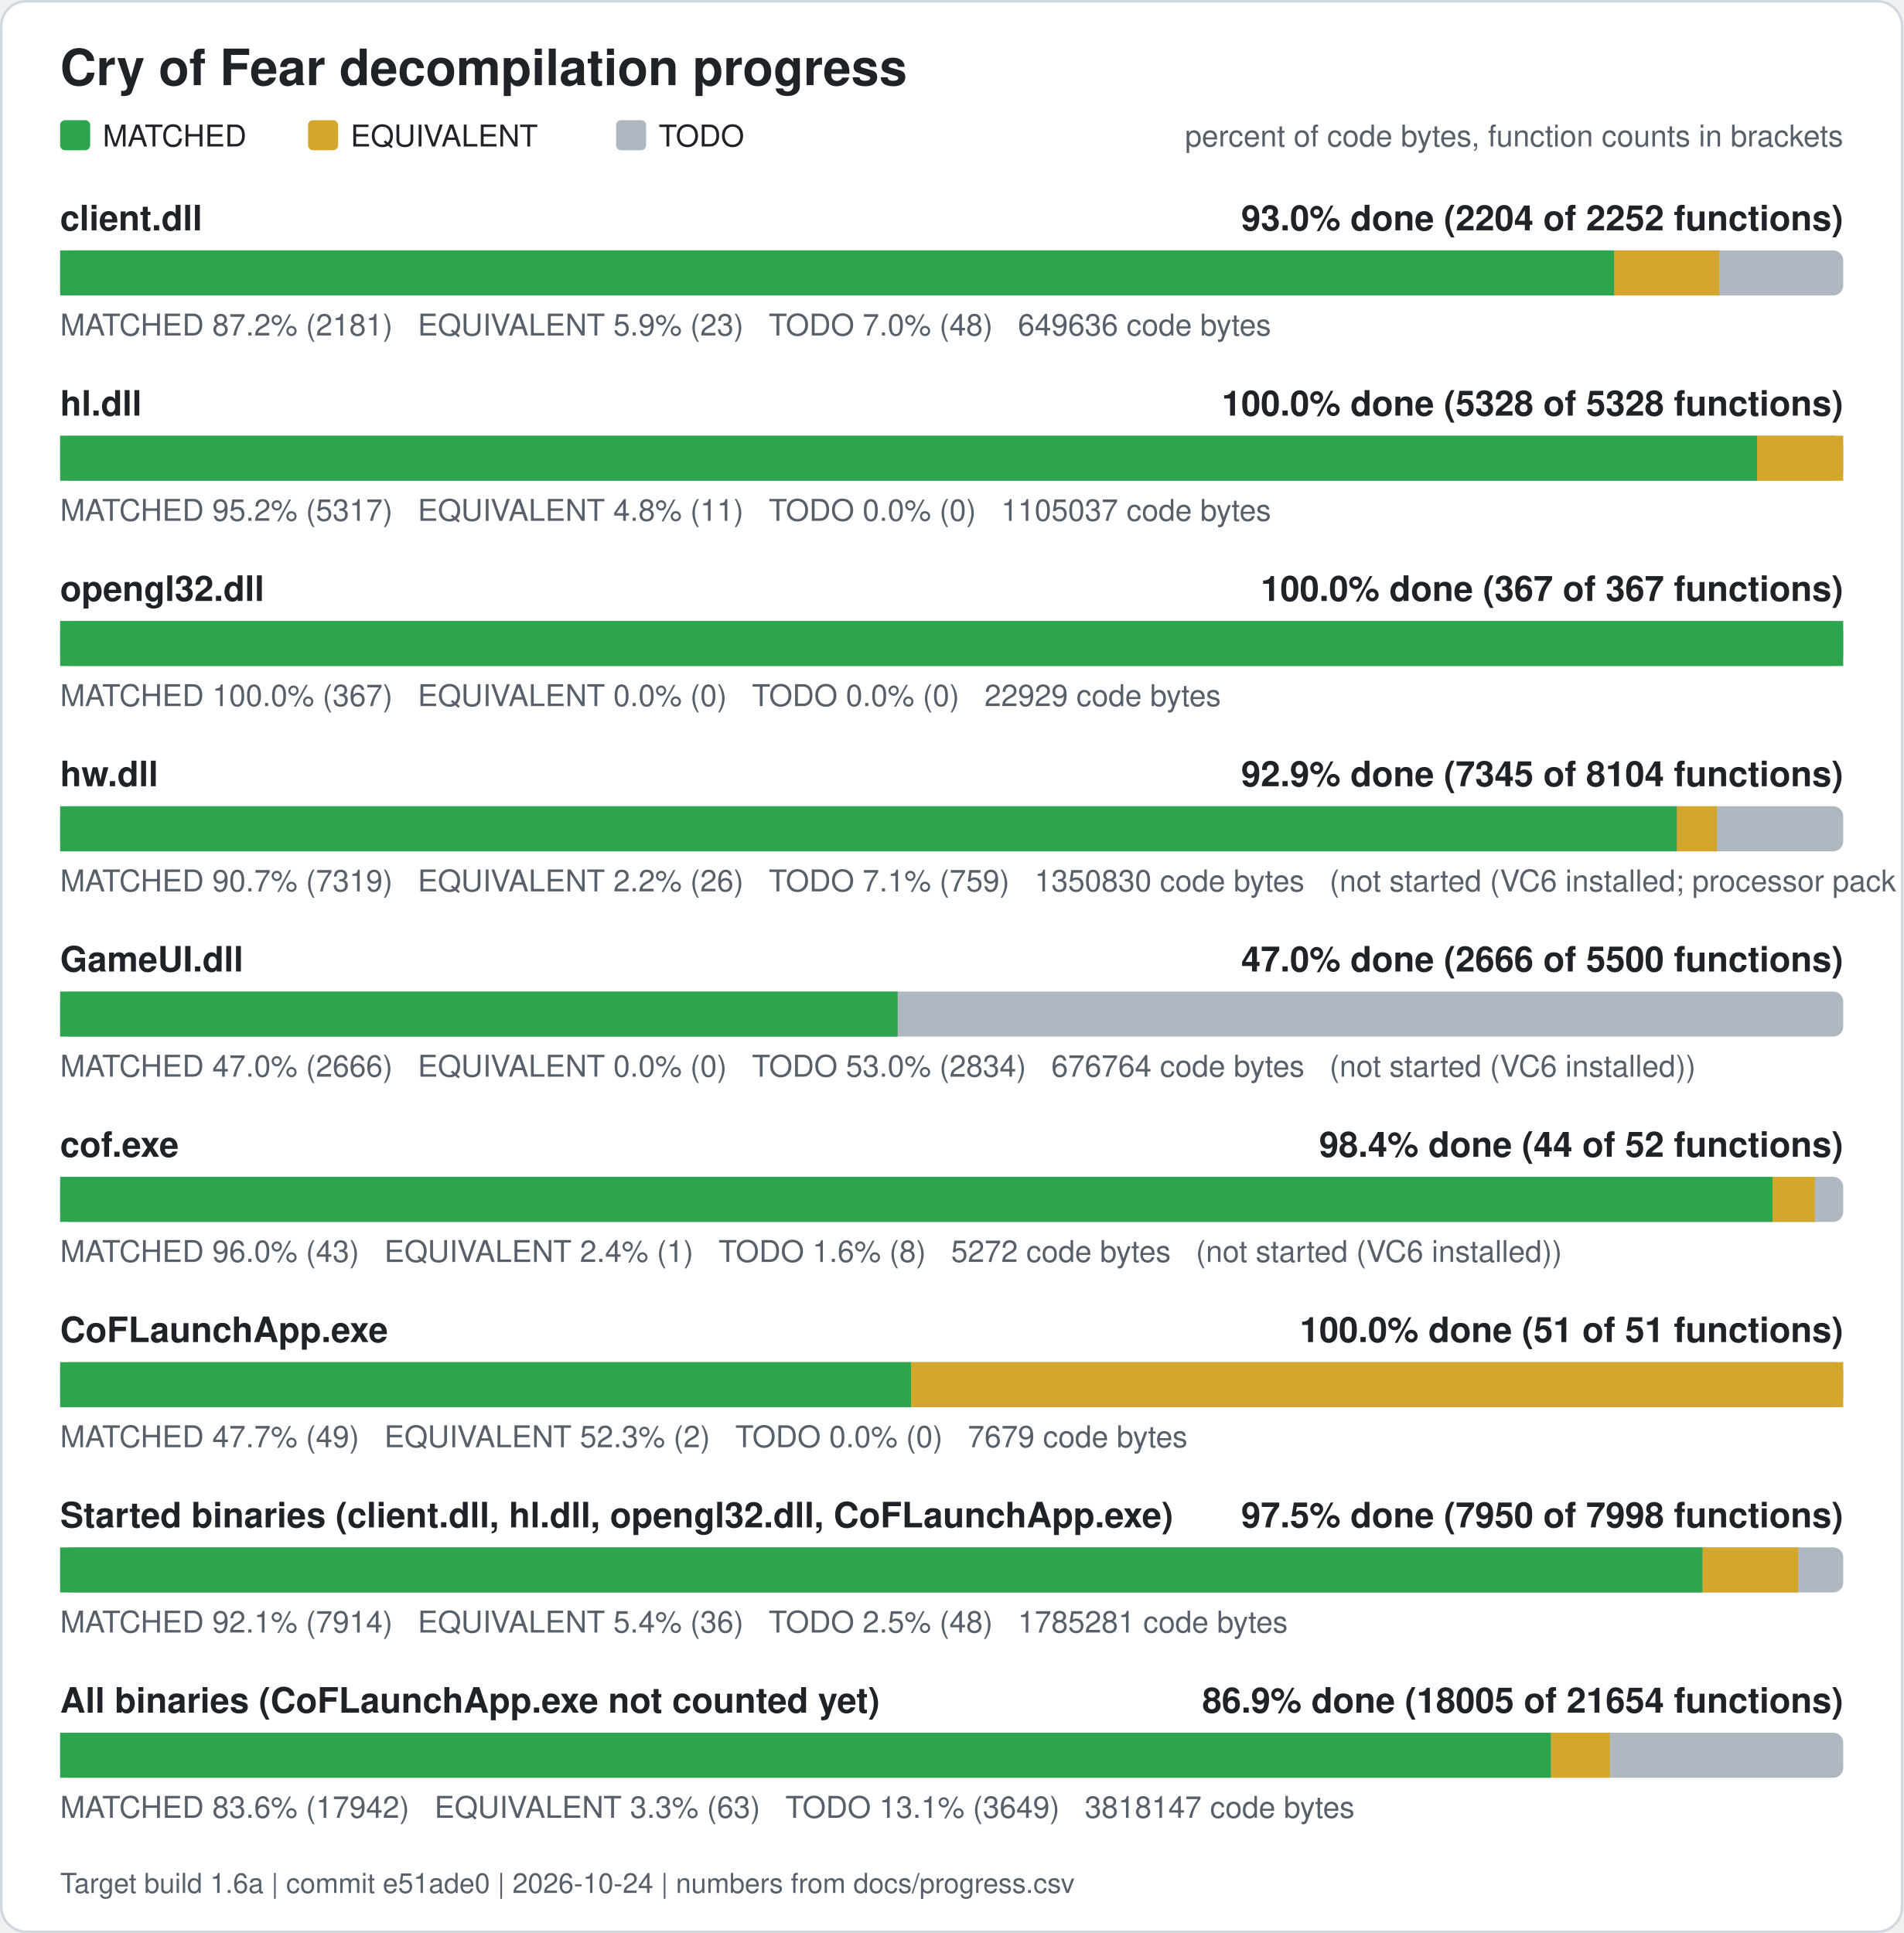
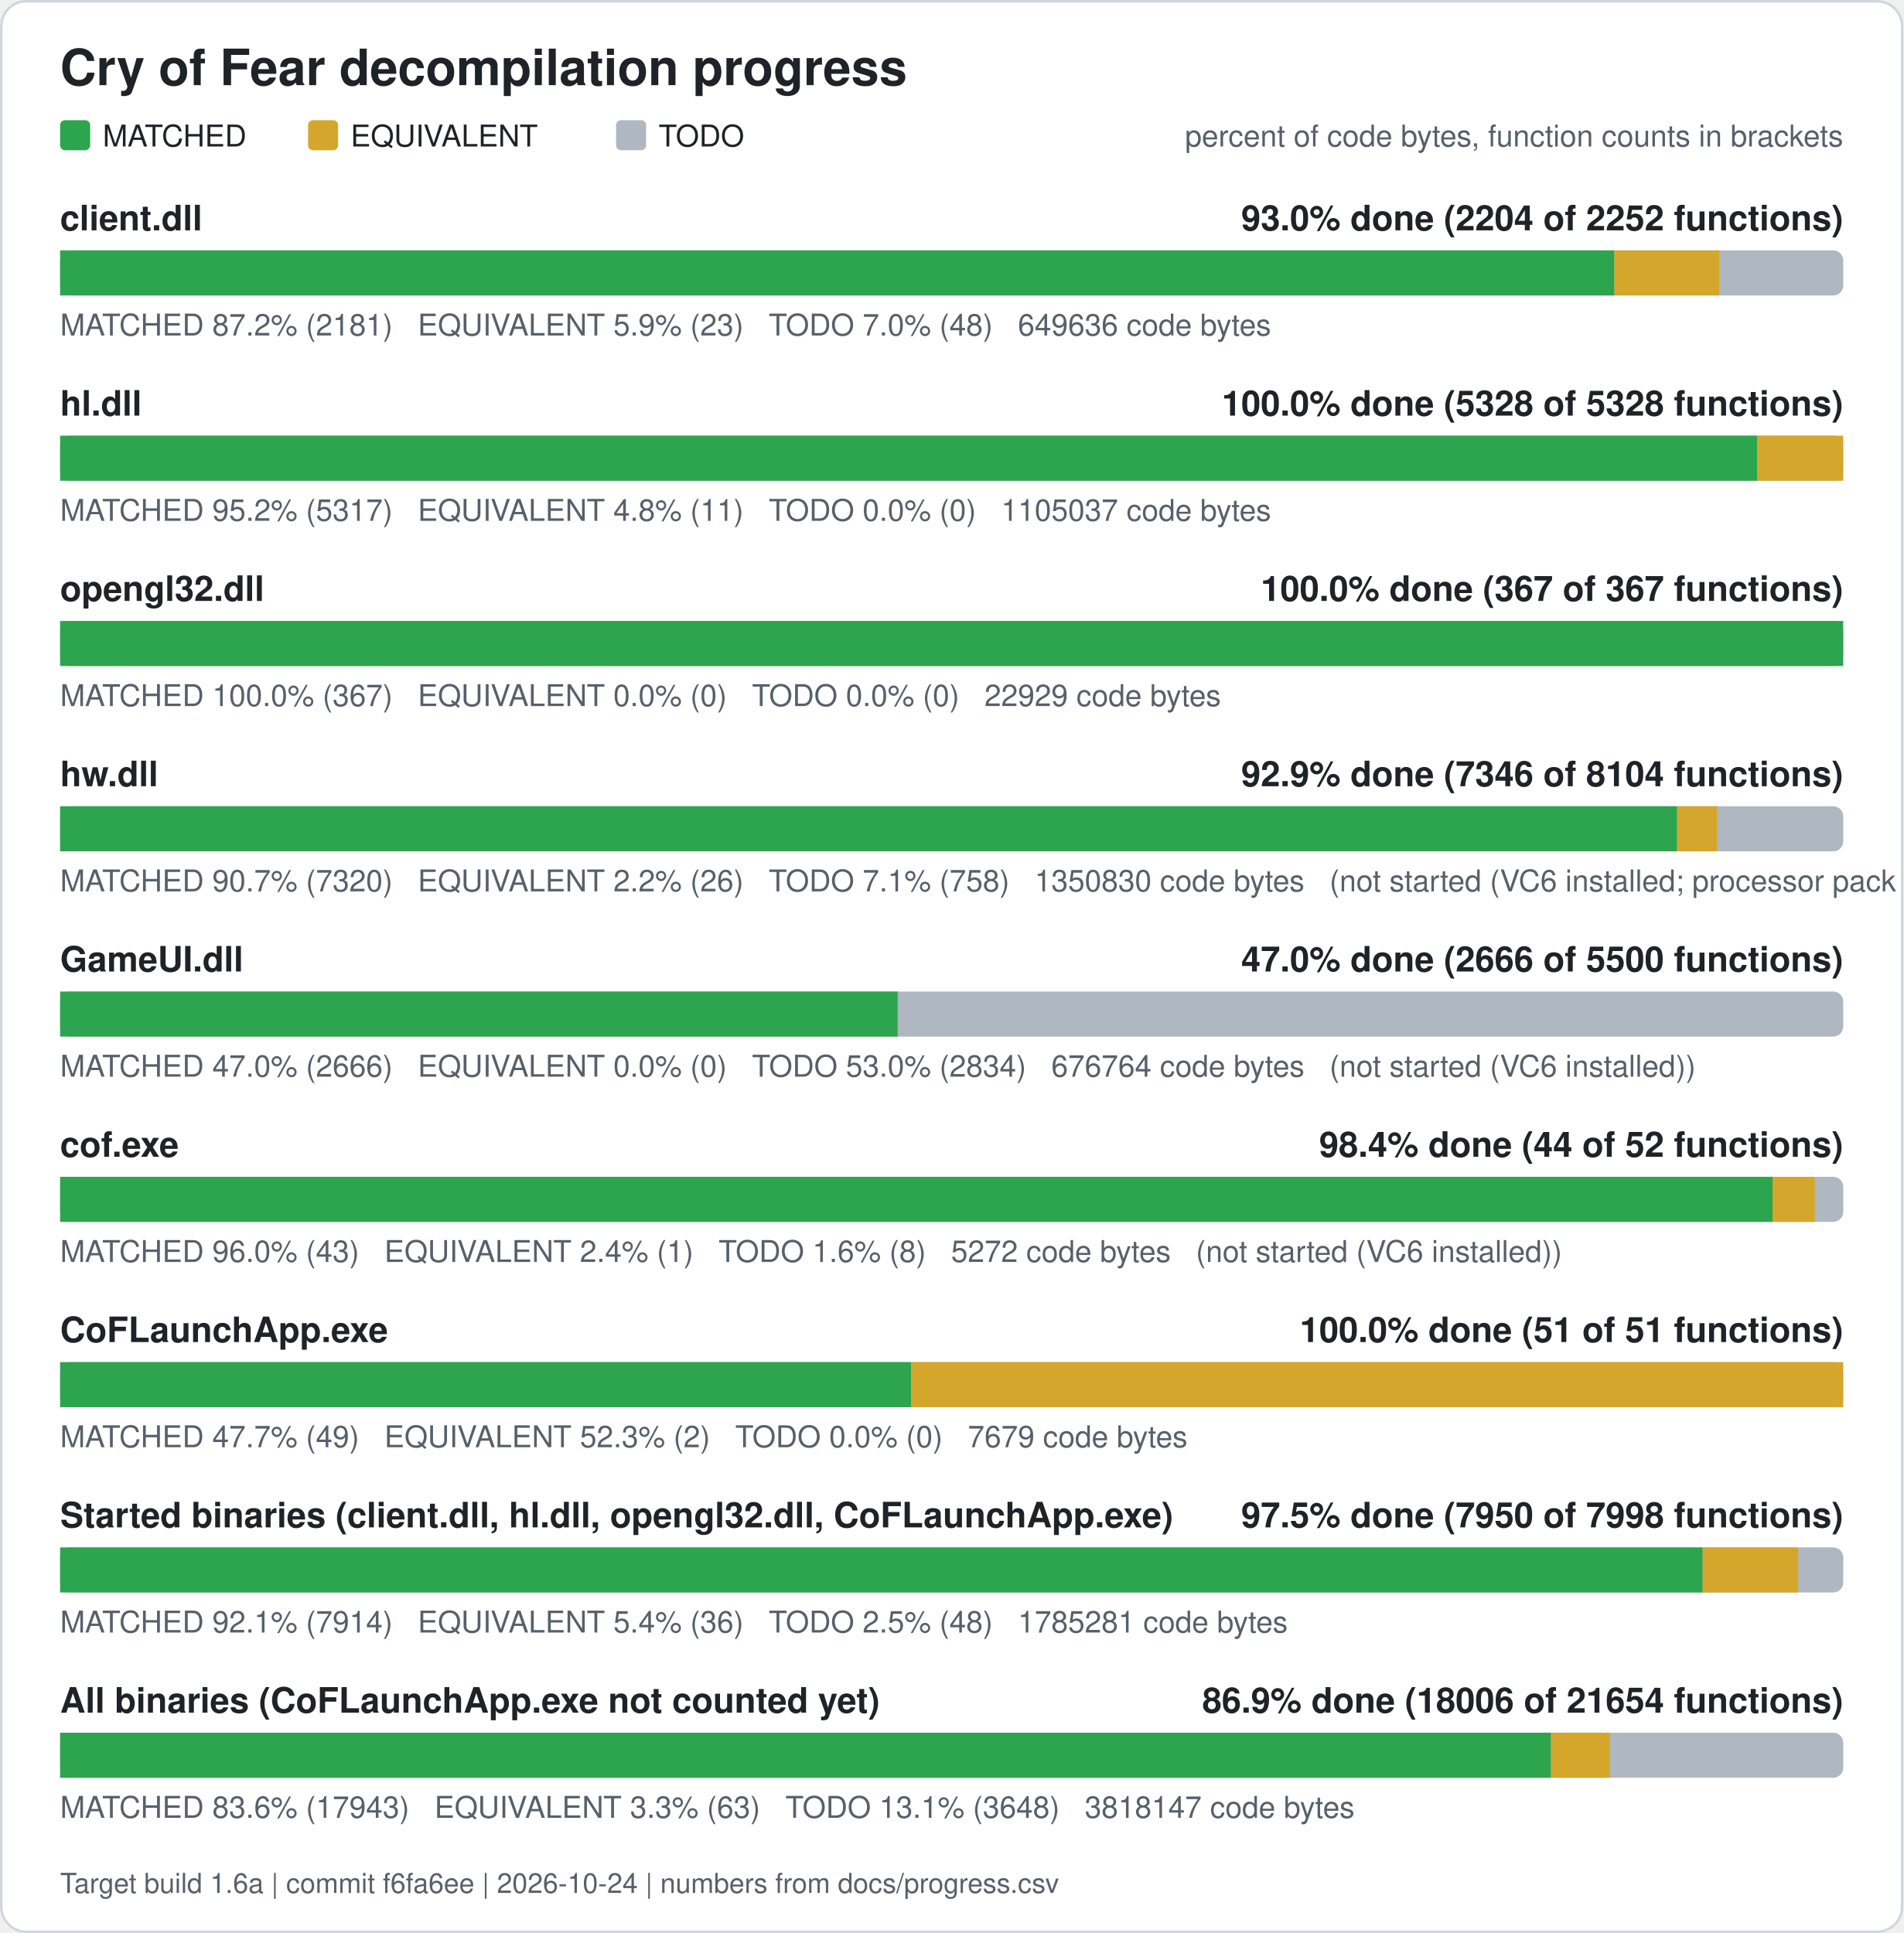
<svg xmlns="http://www.w3.org/2000/svg" width="760" height="772" viewBox="0 0 760 772" role="img" aria-label="Cry of Fear decompilation progress">
  <rect x="0.5" y="0.5" width="759" height="771" rx="10" fill="#ffffff" stroke="#d0d7de" />
  <text x="24" y="34" font-family="Segoe UI, Helvetica, Arial, sans-serif" font-size="20" font-weight="600" fill="#1f2328">Cry of Fear decompilation progress</text>
  <rect x="24" y="48" width="12" height="12" rx="2" fill="#2da44e" />
  <text x="41" y="58.5" font-family="Segoe UI, Helvetica, Arial, sans-serif" font-size="12" fill="#1f2328">MATCHED</text>
  <rect x="123" y="48" width="12" height="12" rx="2" fill="#d4a72c" />
  <text x="140" y="58.5" font-family="Segoe UI, Helvetica, Arial, sans-serif" font-size="12" fill="#1f2328">EQUIVALENT</text>
  <rect x="246" y="48" width="12" height="12" rx="2" fill="#afb8c1" />
  <text x="263" y="58.5" font-family="Segoe UI, Helvetica, Arial, sans-serif" font-size="12" fill="#1f2328">TODO</text>
  <text x="736" y="58.5" font-family="Segoe UI, Helvetica, Arial, sans-serif" font-size="12" fill="#57606a" text-anchor="end">percent of code bytes, function counts in brackets</text>
  <text x="24" y="92" font-family="Segoe UI, Helvetica, Arial, sans-serif" font-size="14" font-weight="600" fill="#1f2328">client.dll</text>
  <text x="736" y="92" font-family="Segoe UI, Helvetica, Arial, sans-serif" font-size="14" font-weight="600" fill="#1f2328" text-anchor="end">93.0% done (2204 of 2252 functions)</text>
  <rect x="24" y="100" width="712" height="18" rx="4" fill="#afb8c1" />
  <rect x="24.00" y="100" width="620.61" height="18" fill="#2da44e" />
  <rect x="644.61" y="100" width="41.89" height="18" fill="#d4a72c" />
  <text x="24" y="134" font-family="Segoe UI, Helvetica, Arial, sans-serif" font-size="12" fill="#57606a" xml:space="preserve">MATCHED 87.2% (2181)   EQUIVALENT 5.9% (23)   TODO 7.0% (48)   649636 code bytes</text>
  <text x="24" y="166" font-family="Segoe UI, Helvetica, Arial, sans-serif" font-size="14" font-weight="600" fill="#1f2328">hl.dll</text>
  <text x="736" y="166" font-family="Segoe UI, Helvetica, Arial, sans-serif" font-size="14" font-weight="600" fill="#1f2328" text-anchor="end">100.0% done (5328 of 5328 functions)</text>
  <rect x="24" y="174" width="712" height="18" rx="4" fill="#afb8c1" />
  <rect x="24.00" y="174" width="677.61" height="18" fill="#2da44e" />
  <rect x="701.61" y="174" width="34.39" height="18" fill="#d4a72c" />
  <text x="24" y="208" font-family="Segoe UI, Helvetica, Arial, sans-serif" font-size="12" fill="#57606a" xml:space="preserve">MATCHED 95.2% (5317)   EQUIVALENT 4.8% (11)   TODO 0.0% (0)   1105037 code bytes</text>
  <text x="24" y="240" font-family="Segoe UI, Helvetica, Arial, sans-serif" font-size="14" font-weight="600" fill="#1f2328">opengl32.dll</text>
  <text x="736" y="240" font-family="Segoe UI, Helvetica, Arial, sans-serif" font-size="14" font-weight="600" fill="#1f2328" text-anchor="end">100.0% done (367 of 367 functions)</text>
  <rect x="24" y="248" width="712" height="18" rx="4" fill="#afb8c1" />
  <rect x="24.00" y="248" width="712.00" height="18" fill="#2da44e" />
  <text x="24" y="282" font-family="Segoe UI, Helvetica, Arial, sans-serif" font-size="12" fill="#57606a" xml:space="preserve">MATCHED 100.0% (367)   EQUIVALENT 0.0% (0)   TODO 0.0% (0)   22929 code bytes</text>
  <text x="24" y="314" font-family="Segoe UI, Helvetica, Arial, sans-serif" font-size="14" font-weight="600" fill="#1f2328">hw.dll</text>
-   <text x="736" y="314" font-family="Segoe UI, Helvetica, Arial, sans-serif" font-size="14" font-weight="600" fill="#1f2328" text-anchor="end">92.9% done (7345 of 8104 functions)</text>
+   <text x="736" y="314" font-family="Segoe UI, Helvetica, Arial, sans-serif" font-size="14" font-weight="600" fill="#1f2328" text-anchor="end">92.9% done (7346 of 8104 functions)</text>
  <rect x="24" y="322" width="712" height="18" rx="4" fill="#afb8c1" />
-   <rect x="24.00" y="322" width="645.64" height="18" fill="#2da44e" />
-   <rect x="669.64" y="322" width="15.98" height="18" fill="#d4a72c" />
-   <text x="24" y="356" font-family="Segoe UI, Helvetica, Arial, sans-serif" font-size="12" fill="#57606a" xml:space="preserve">MATCHED 90.7% (7319)   EQUIVALENT 2.2% (26)   TODO 7.1% (759)   1350830 code bytes   (not started (VC6 installed; processor pack and VS 2005 objects need those compilers))</text>
+   <rect x="24.00" y="322" width="645.66" height="18" fill="#2da44e" />
+   <rect x="669.66" y="322" width="15.98" height="18" fill="#d4a72c" />
+   <text x="24" y="356" font-family="Segoe UI, Helvetica, Arial, sans-serif" font-size="12" fill="#57606a" xml:space="preserve">MATCHED 90.7% (7320)   EQUIVALENT 2.2% (26)   TODO 7.1% (758)   1350830 code bytes   (not started (VC6 installed; processor pack and VS 2005 objects need those compilers))</text>
  <text x="24" y="388" font-family="Segoe UI, Helvetica, Arial, sans-serif" font-size="14" font-weight="600" fill="#1f2328">GameUI.dll</text>
  <text x="736" y="388" font-family="Segoe UI, Helvetica, Arial, sans-serif" font-size="14" font-weight="600" fill="#1f2328" text-anchor="end">47.0% done (2666 of 5500 functions)</text>
  <rect x="24" y="396" width="712" height="18" rx="4" fill="#afb8c1" />
  <rect x="24.00" y="396" width="334.43" height="18" fill="#2da44e" />
  <text x="24" y="430" font-family="Segoe UI, Helvetica, Arial, sans-serif" font-size="12" fill="#57606a" xml:space="preserve">MATCHED 47.0% (2666)   EQUIVALENT 0.0% (0)   TODO 53.0% (2834)   676764 code bytes   (not started (VC6 installed))</text>
  <text x="24" y="462" font-family="Segoe UI, Helvetica, Arial, sans-serif" font-size="14" font-weight="600" fill="#1f2328">cof.exe</text>
  <text x="736" y="462" font-family="Segoe UI, Helvetica, Arial, sans-serif" font-size="14" font-weight="600" fill="#1f2328" text-anchor="end">98.4% done (44 of 52 functions)</text>
  <rect x="24" y="470" width="712" height="18" rx="4" fill="#afb8c1" />
  <rect x="24.00" y="470" width="683.77" height="18" fill="#2da44e" />
  <rect x="707.77" y="470" width="16.88" height="18" fill="#d4a72c" />
  <text x="24" y="504" font-family="Segoe UI, Helvetica, Arial, sans-serif" font-size="12" fill="#57606a" xml:space="preserve">MATCHED 96.0% (43)   EQUIVALENT 2.4% (1)   TODO 1.6% (8)   5272 code bytes   (not started (VC6 installed))</text>
  <text x="24" y="536" font-family="Segoe UI, Helvetica, Arial, sans-serif" font-size="14" font-weight="600" fill="#1f2328">CoFLaunchApp.exe</text>
  <text x="736" y="536" font-family="Segoe UI, Helvetica, Arial, sans-serif" font-size="14" font-weight="600" fill="#1f2328" text-anchor="end">100.0% done (51 of 51 functions)</text>
  <rect x="24" y="544" width="712" height="18" rx="4" fill="#afb8c1" />
  <rect x="24.00" y="544" width="339.82" height="18" fill="#2da44e" />
  <rect x="363.82" y="544" width="372.18" height="18" fill="#d4a72c" />
  <text x="24" y="578" font-family="Segoe UI, Helvetica, Arial, sans-serif" font-size="12" fill="#57606a" xml:space="preserve">MATCHED 47.7% (49)   EQUIVALENT 52.3% (2)   TODO 0.0% (0)   7679 code bytes</text>
  <text x="24" y="610" font-family="Segoe UI, Helvetica, Arial, sans-serif" font-size="14" font-weight="600" fill="#1f2328">Started binaries (client.dll, hl.dll, opengl32.dll, CoFLaunchApp.exe)</text>
  <text x="736" y="610" font-family="Segoe UI, Helvetica, Arial, sans-serif" font-size="14" font-weight="600" fill="#1f2328" text-anchor="end">97.5% done (7950 of 7998 functions)</text>
  <rect x="24" y="618" width="712" height="18" rx="4" fill="#afb8c1" />
  <rect x="24.00" y="618" width="655.86" height="18" fill="#2da44e" />
  <rect x="679.86" y="618" width="38.13" height="18" fill="#d4a72c" />
  <text x="24" y="652" font-family="Segoe UI, Helvetica, Arial, sans-serif" font-size="12" fill="#57606a" xml:space="preserve">MATCHED 92.1% (7914)   EQUIVALENT 5.4% (36)   TODO 2.5% (48)   1785281 code bytes</text>
  <text x="24" y="684" font-family="Segoe UI, Helvetica, Arial, sans-serif" font-size="14" font-weight="600" fill="#1f2328">All binaries (CoFLaunchApp.exe not counted yet)</text>
-   <text x="736" y="684" font-family="Segoe UI, Helvetica, Arial, sans-serif" font-size="14" font-weight="600" fill="#1f2328" text-anchor="end">86.9% done (18005 of 21654 functions)</text>
+   <text x="736" y="684" font-family="Segoe UI, Helvetica, Arial, sans-serif" font-size="14" font-weight="600" fill="#1f2328" text-anchor="end">86.9% done (18006 of 21654 functions)</text>
  <rect x="24" y="692" width="712" height="18" rx="4" fill="#afb8c1" />
-   <rect x="24.00" y="692" width="595.31" height="18" fill="#2da44e" />
-   <rect x="619.31" y="692" width="23.50" height="18" fill="#d4a72c" />
-   <text x="24" y="726" font-family="Segoe UI, Helvetica, Arial, sans-serif" font-size="12" fill="#57606a" xml:space="preserve">MATCHED 83.6% (17942)   EQUIVALENT 3.3% (63)   TODO 13.1% (3649)   3818147 code bytes</text>
-   <text x="24" y="756" font-family="Segoe UI, Helvetica, Arial, sans-serif" font-size="11" fill="#57606a">Target build 1.6a | commit e51ade0 | 2026-10-24 | numbers from docs/progress.csv</text>
+   <rect x="24.00" y="692" width="595.32" height="18" fill="#2da44e" />
+   <rect x="619.32" y="692" width="23.50" height="18" fill="#d4a72c" />
+   <text x="24" y="726" font-family="Segoe UI, Helvetica, Arial, sans-serif" font-size="12" fill="#57606a" xml:space="preserve">MATCHED 83.6% (17943)   EQUIVALENT 3.3% (63)   TODO 13.1% (3648)   3818147 code bytes</text>
+   <text x="24" y="756" font-family="Segoe UI, Helvetica, Arial, sans-serif" font-size="11" fill="#57606a">Target build 1.6a | commit f6fa6ee | 2026-10-24 | numbers from docs/progress.csv</text>
</svg>
